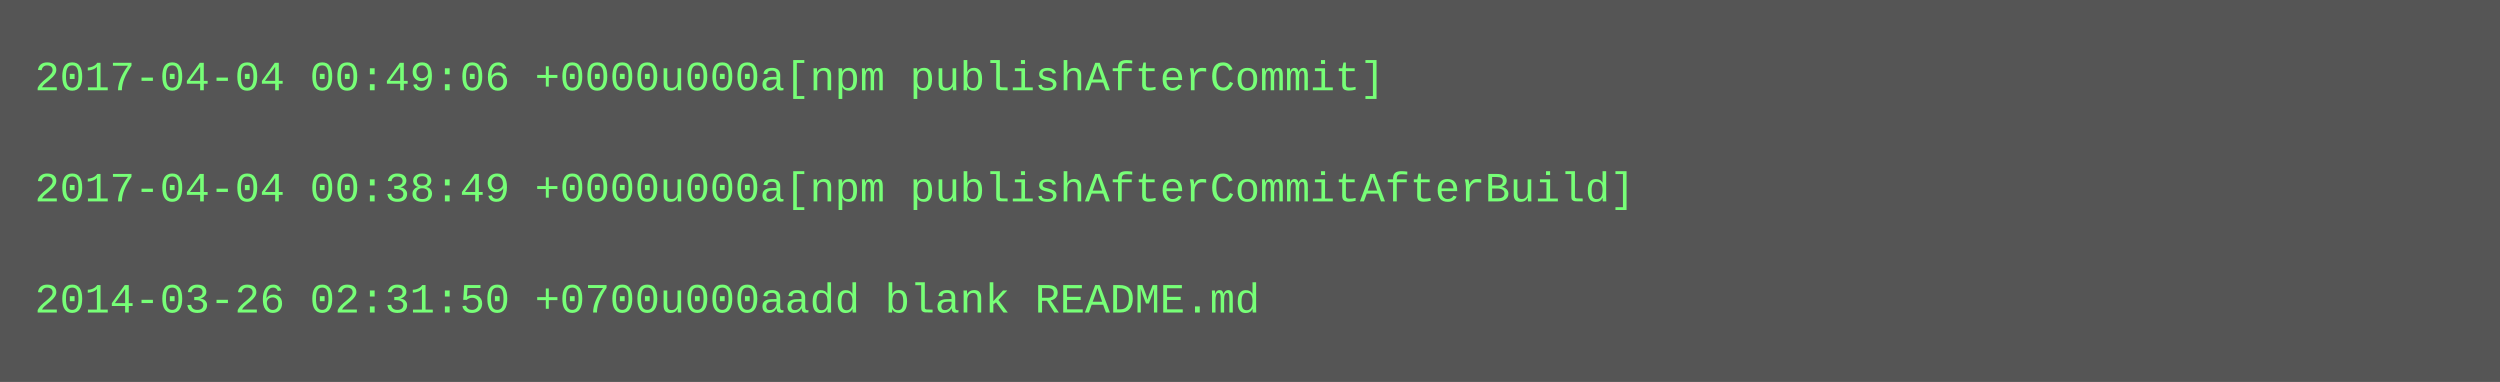
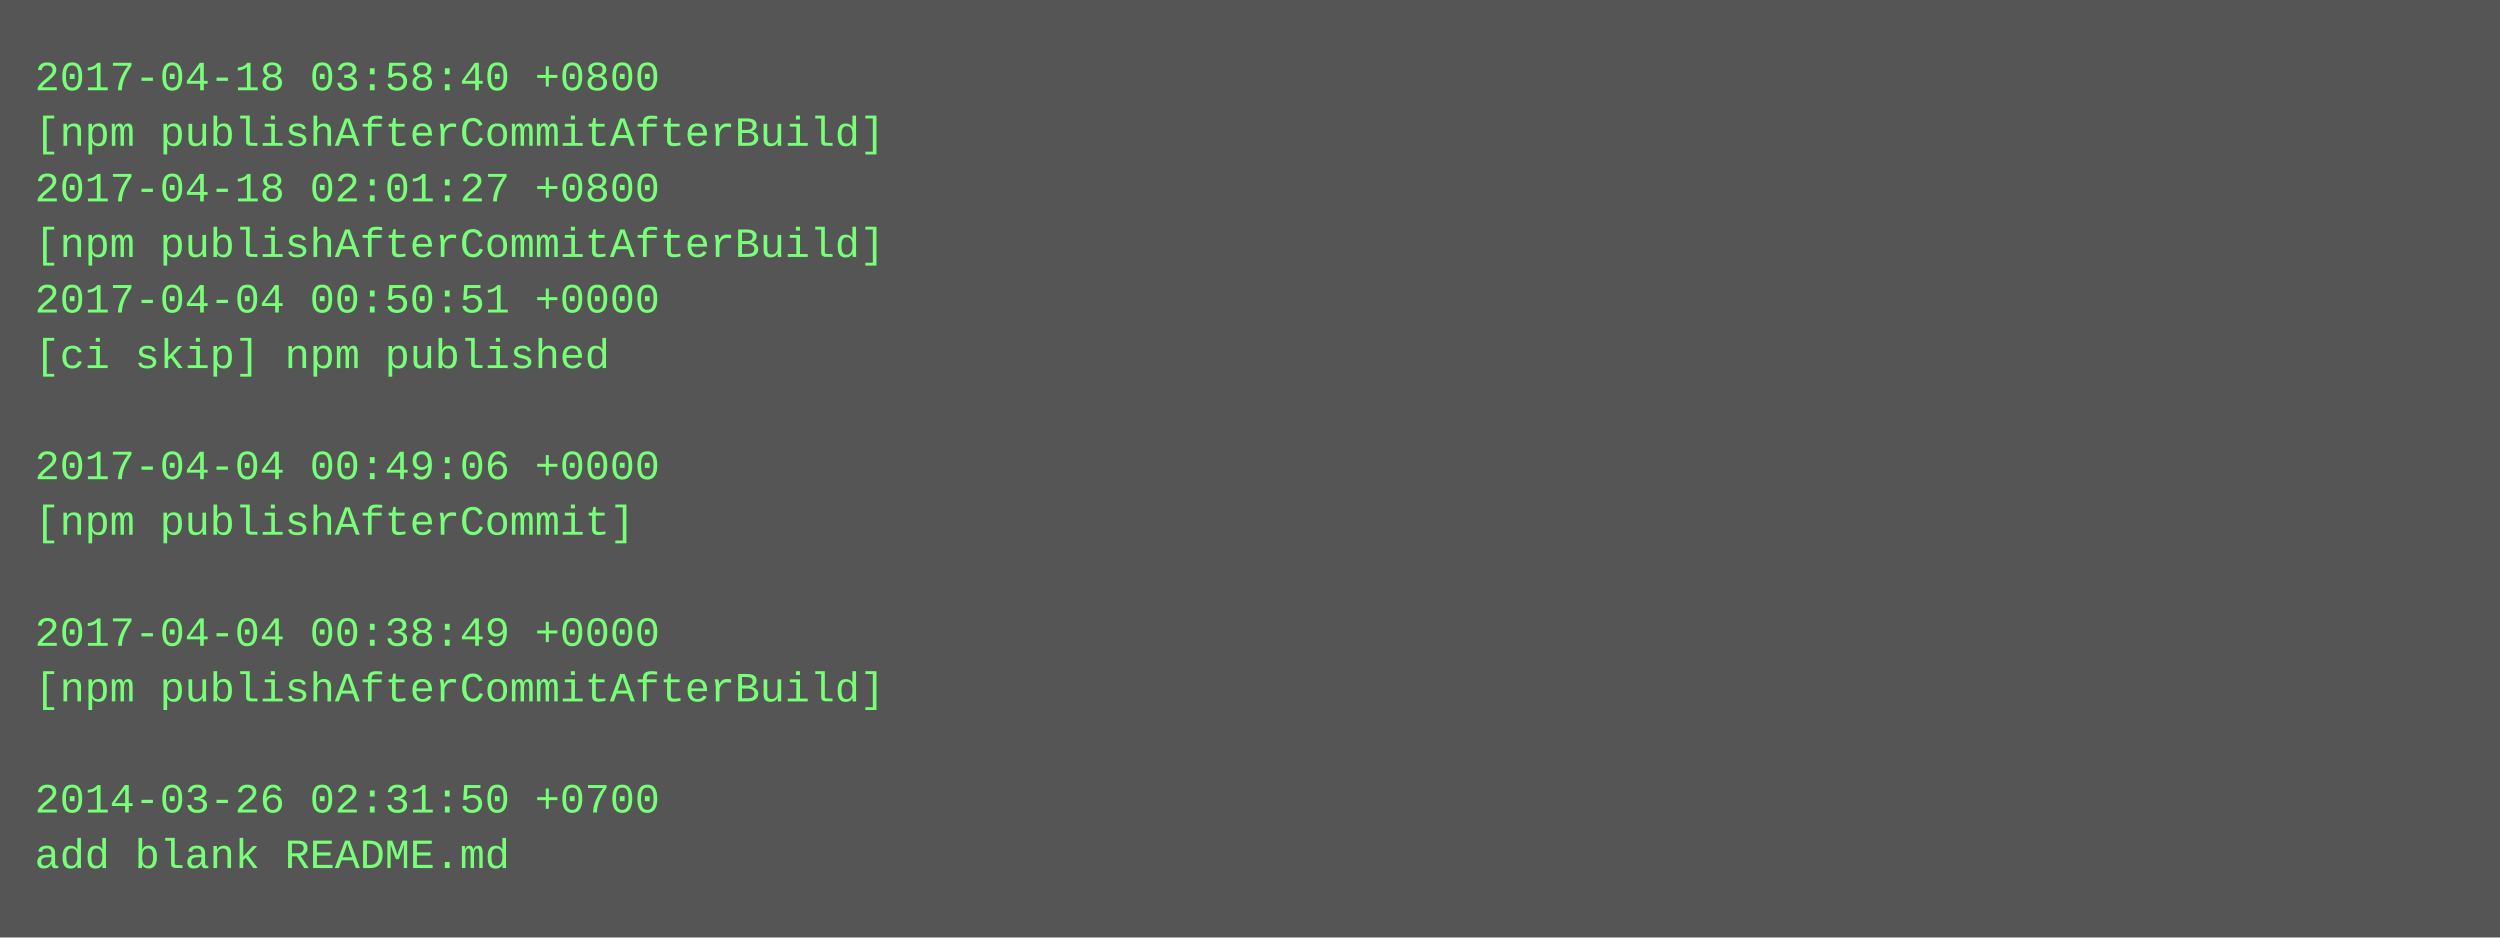
- <svg xmlns="http://www.w3.org/2000/svg" height="110" width="720">
-   <rect height="110" fill="#555" width="720" />
+ <svg xmlns="http://www.w3.org/2000/svg" height="270" width="720">
+   <rect height="270" fill="#555" width="720" />
  <text fill="#7f7" font-family="Courier New" font-size="12" xml:space="preserve">
-     <tspan x="10" y="26">2017-04-04 00:49:06 +0000u000a[npm publishAfterCommit]</tspan>
-     <tspan x="10" y="42" />
-     <tspan x="10" y="58">2017-04-04 00:38:49 +0000u000a[npm publishAfterCommitAfterBuild]</tspan>
-     <tspan x="10" y="74" />
-     <tspan x="10" y="90">2014-03-26 02:31:50 +0700u000aadd blank README.md</tspan>
+     <tspan x="10" y="26">2017-04-18 03:58:40 +0800</tspan>
+     <tspan x="10" y="42">[npm publishAfterCommitAfterBuild]</tspan>
+     <tspan x="10" y="58">2017-04-18 02:01:27 +0800</tspan>
+     <tspan x="10" y="74">[npm publishAfterCommitAfterBuild]</tspan>
+     <tspan x="10" y="90">2017-04-04 00:50:51 +0000</tspan>
+     <tspan x="10" y="106">[ci skip] npm published</tspan>
+     <tspan x="10" y="122" />
+     <tspan x="10" y="138">2017-04-04 00:49:06 +0000</tspan>
+     <tspan x="10" y="154">[npm publishAfterCommit]</tspan>
+     <tspan x="10" y="170" />
+     <tspan x="10" y="186">2017-04-04 00:38:49 +0000</tspan>
+     <tspan x="10" y="202">[npm publishAfterCommitAfterBuild]</tspan>
+     <tspan x="10" y="218" />
+     <tspan x="10" y="234">2014-03-26 02:31:50 +0700</tspan>
+     <tspan x="10" y="250">add blank README.md</tspan>
  </text>
</svg>
